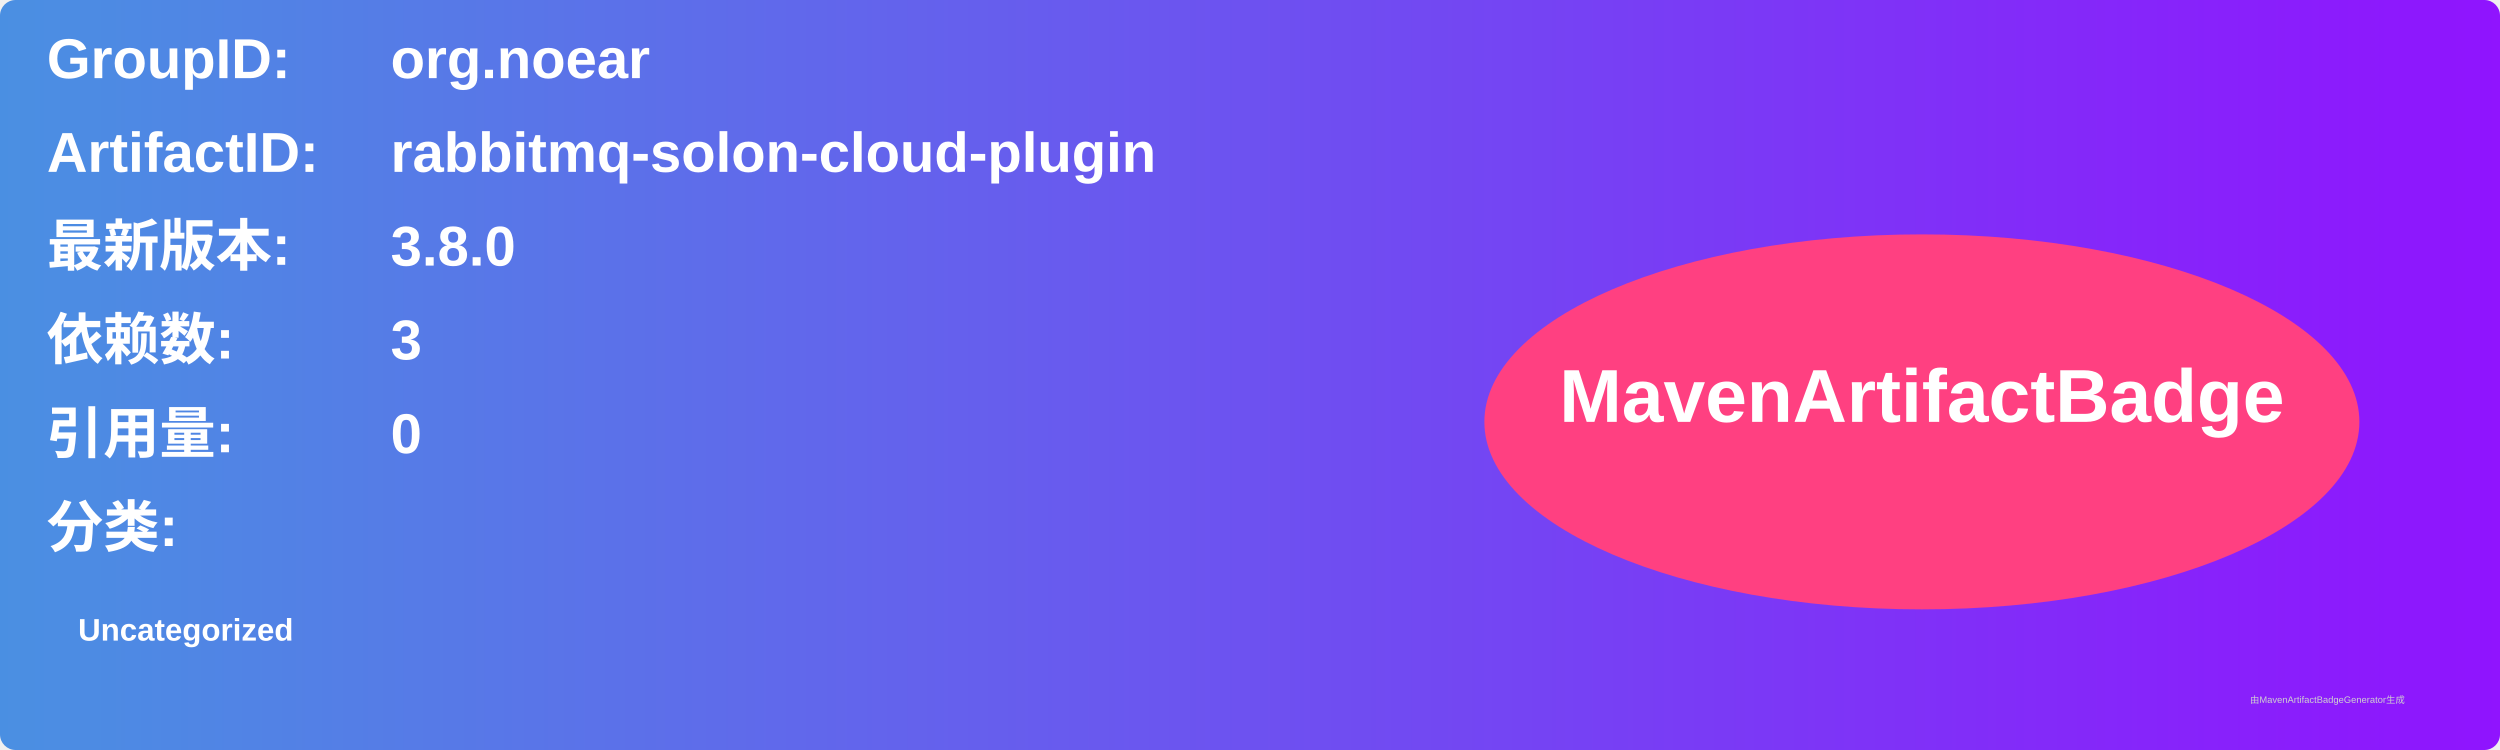
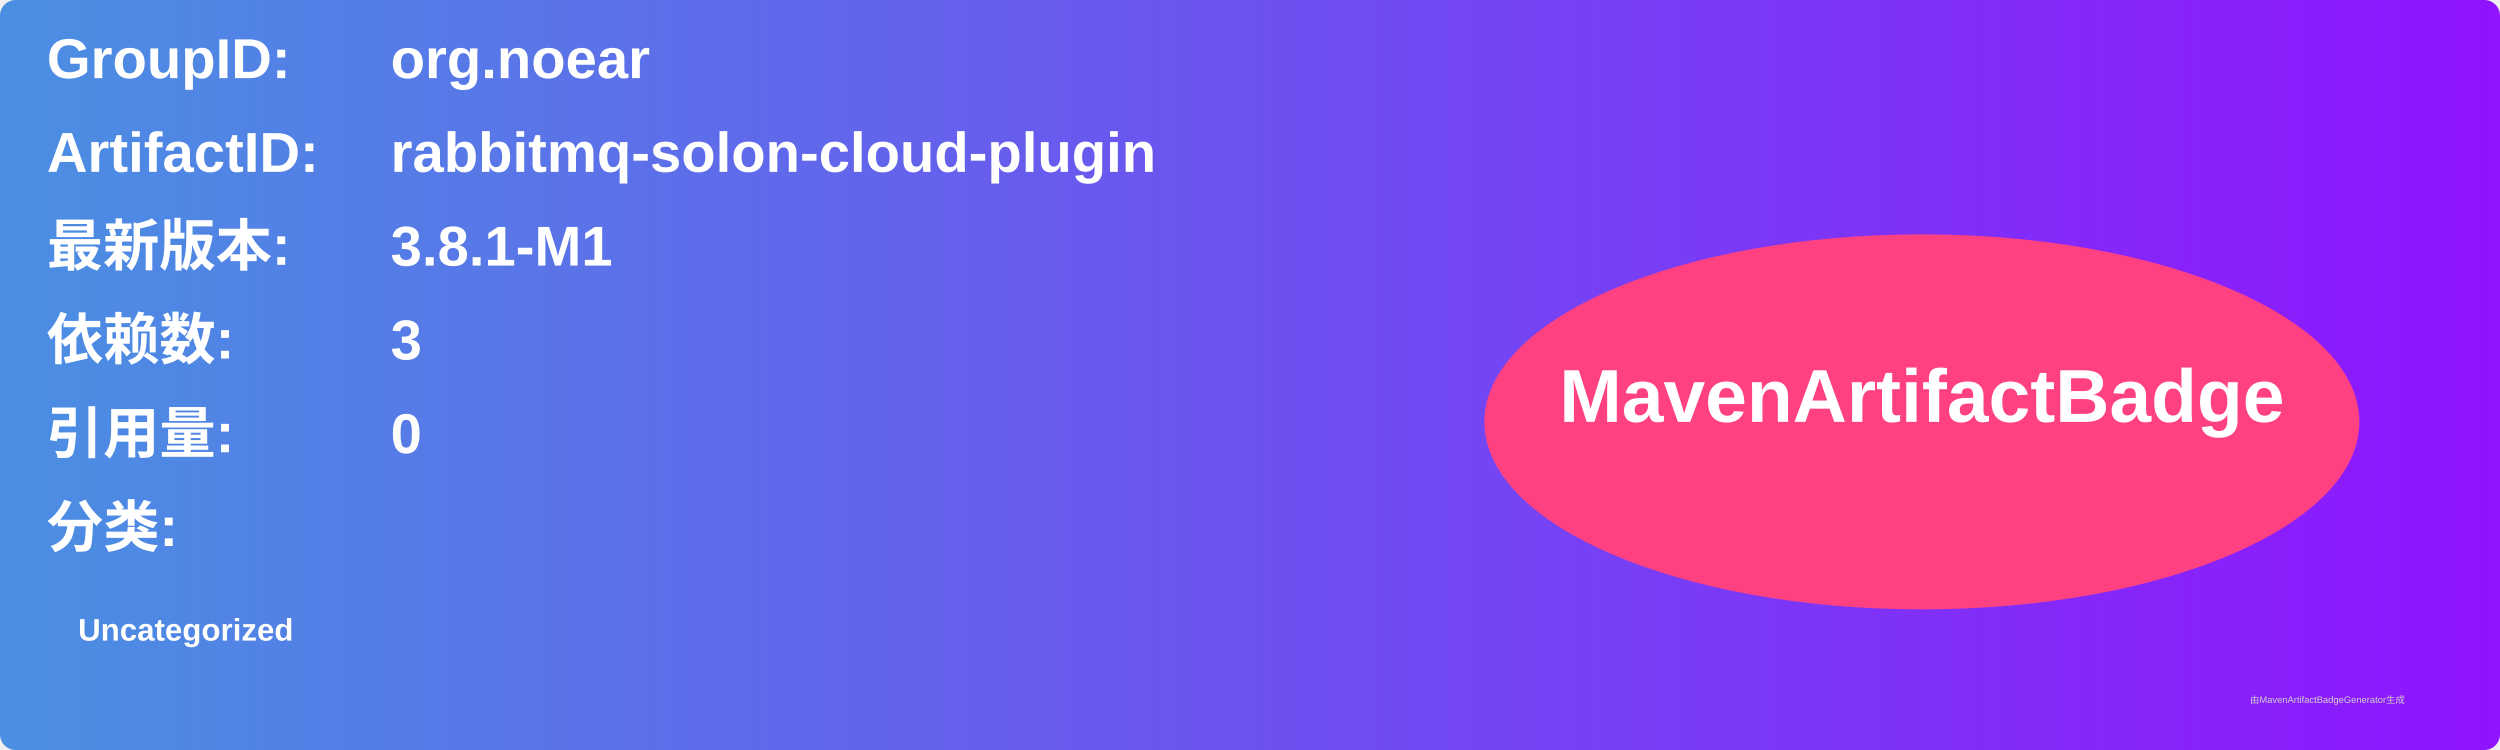
<svg xmlns="http://www.w3.org/2000/svg" width="800" height="240" viewBox="0 0 800 240">
  <linearGradient id="grad" x1="0%" y1="0%" x2="100%" y2="0%">
    <stop offset="0%" stop-color="#4a90e2" />
    <stop offset="100%" stop-color="#9013fe" />
  </linearGradient>
  <rect width="100%" height="100%" rx="5" ry="5" fill="url(#grad)" />
  <g transform="translate(15, 15)">
    <text x="0" y="10" font-family="Arial" font-size="18" fill="white" font-weight="bold" width="260">GroupID:</text>
    <text x="110" y="10" font-family="Arial" font-size="18" fill="white" font-weight="bold" width="460">org.noear</text>
    <text x="0" y="40" font-family="Arial" font-size="18" fill="white" font-weight="bold" width="260">ArtifactID:</text>
    <text x="110" y="40" font-family="Arial" font-size="18" fill="white" font-weight="bold" width="460">rabbitmq-solon-cloud-plugin</text>
    <text x="0" y="70" font-family="Arial" font-size="18" fill="white" font-weight="bold">最新版本:</text>
    <text x="110" y="70" font-family="Arial" font-size="18" fill="white" font-weight="bold">
-       <tspan font-weight="bold">3.8.0</tspan>
+       <tspan font-weight="bold">3.8.1-M1</tspan>
    </text>
    <text x="0" y="100" font-family="Arial" font-size="18" fill="white" font-weight="bold">依赖数: </text>
    <text x="110" y="100" font-family="Arial" font-size="18" fill="white">
      <tspan font-weight="bold">3</tspan>
    </text>
    <text x="0" y="130" font-family="Arial" font-size="18" fill="white" font-weight="bold">引用量: </text>
    <text x="110" y="130" font-family="Arial" font-size="18" fill="white">
      <tspan font-weight="bold">0</tspan>
    </text>
    <text x="0" y="160" font-family="Arial" font-size="18" fill="white" font-weight="bold">分类:</text>
    <text x="10" y="190" font-family="Arial" font-size="10" fill="white">
      <tspan font-weight="bold">Uncategorized</tspan>
    </text>
    <ellipse cx="600" cy="120" rx="140" ry="60" fill="#ff4081" />
    <text x="600" y="120" text-anchor="middle" font-family="Arial" font-size="24" fill="white" font-weight="bold">MavenArtifactBadge</text>
  </g>
  <text x="720" y="225" font-family="Arial" font-size="3" fill="#d0d0d0">由MavenArtifactBadgeGenerator生成</text>
</svg>
